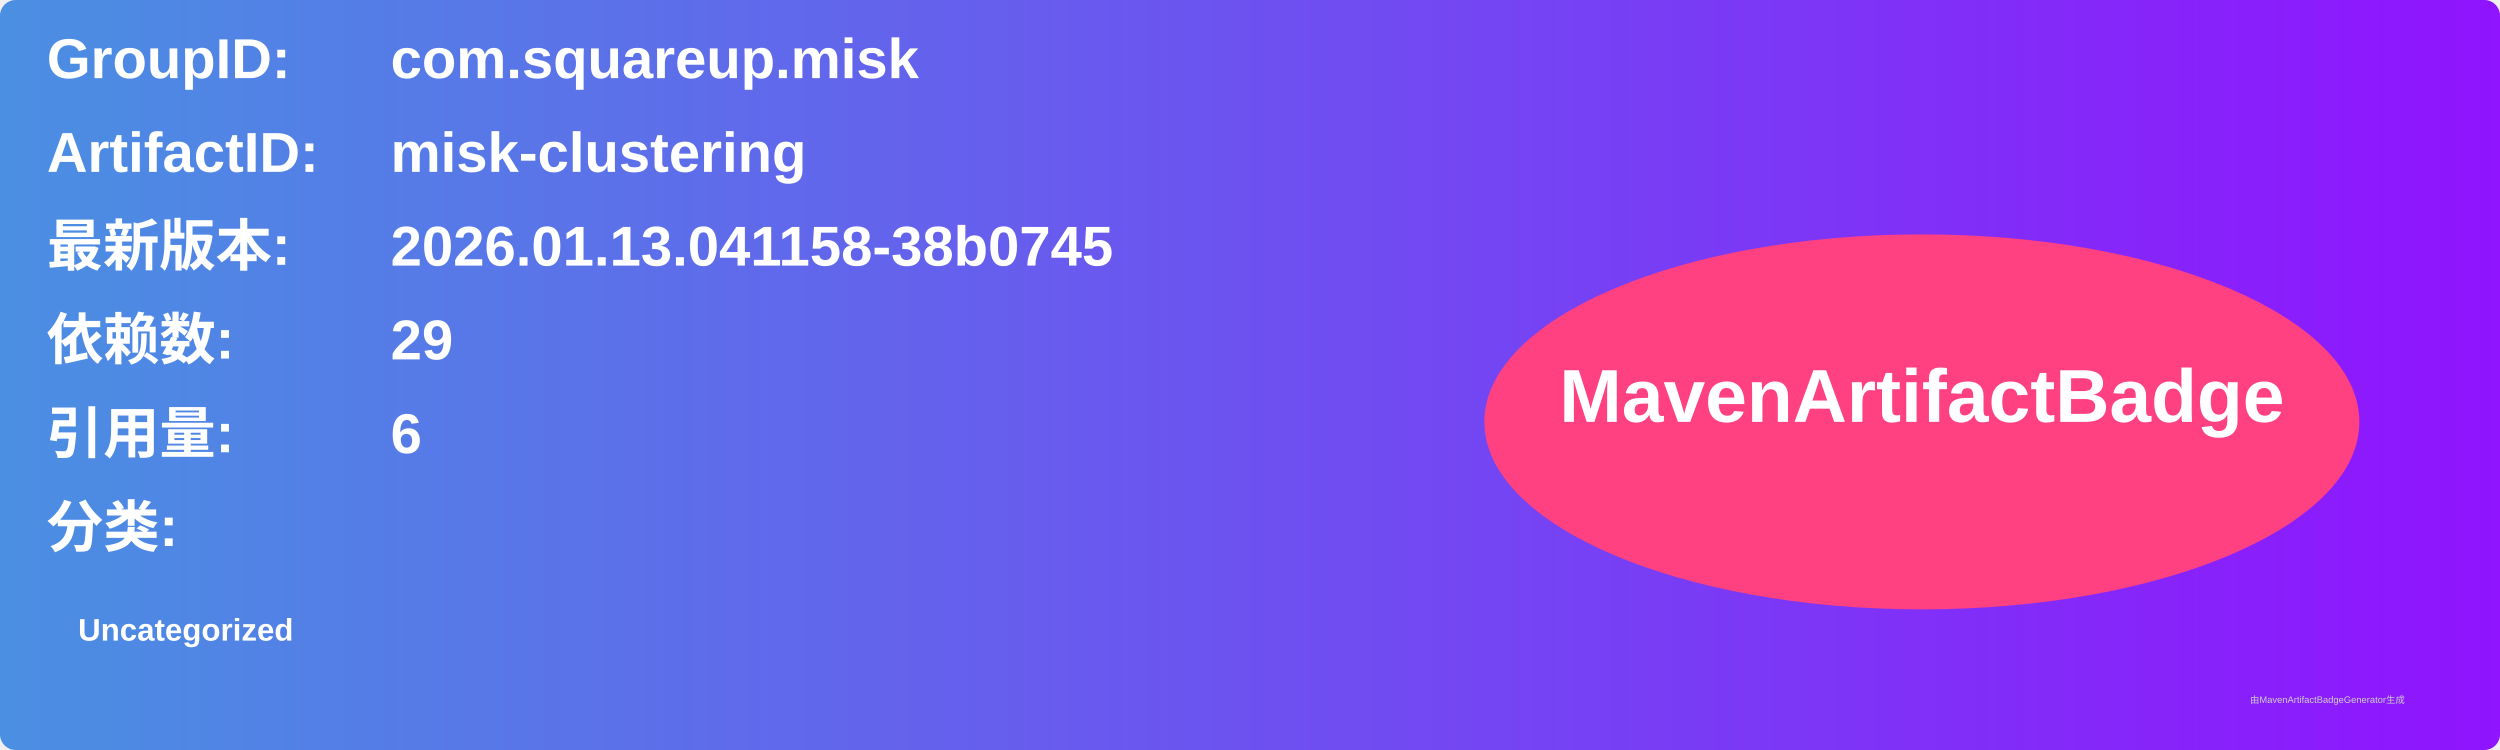
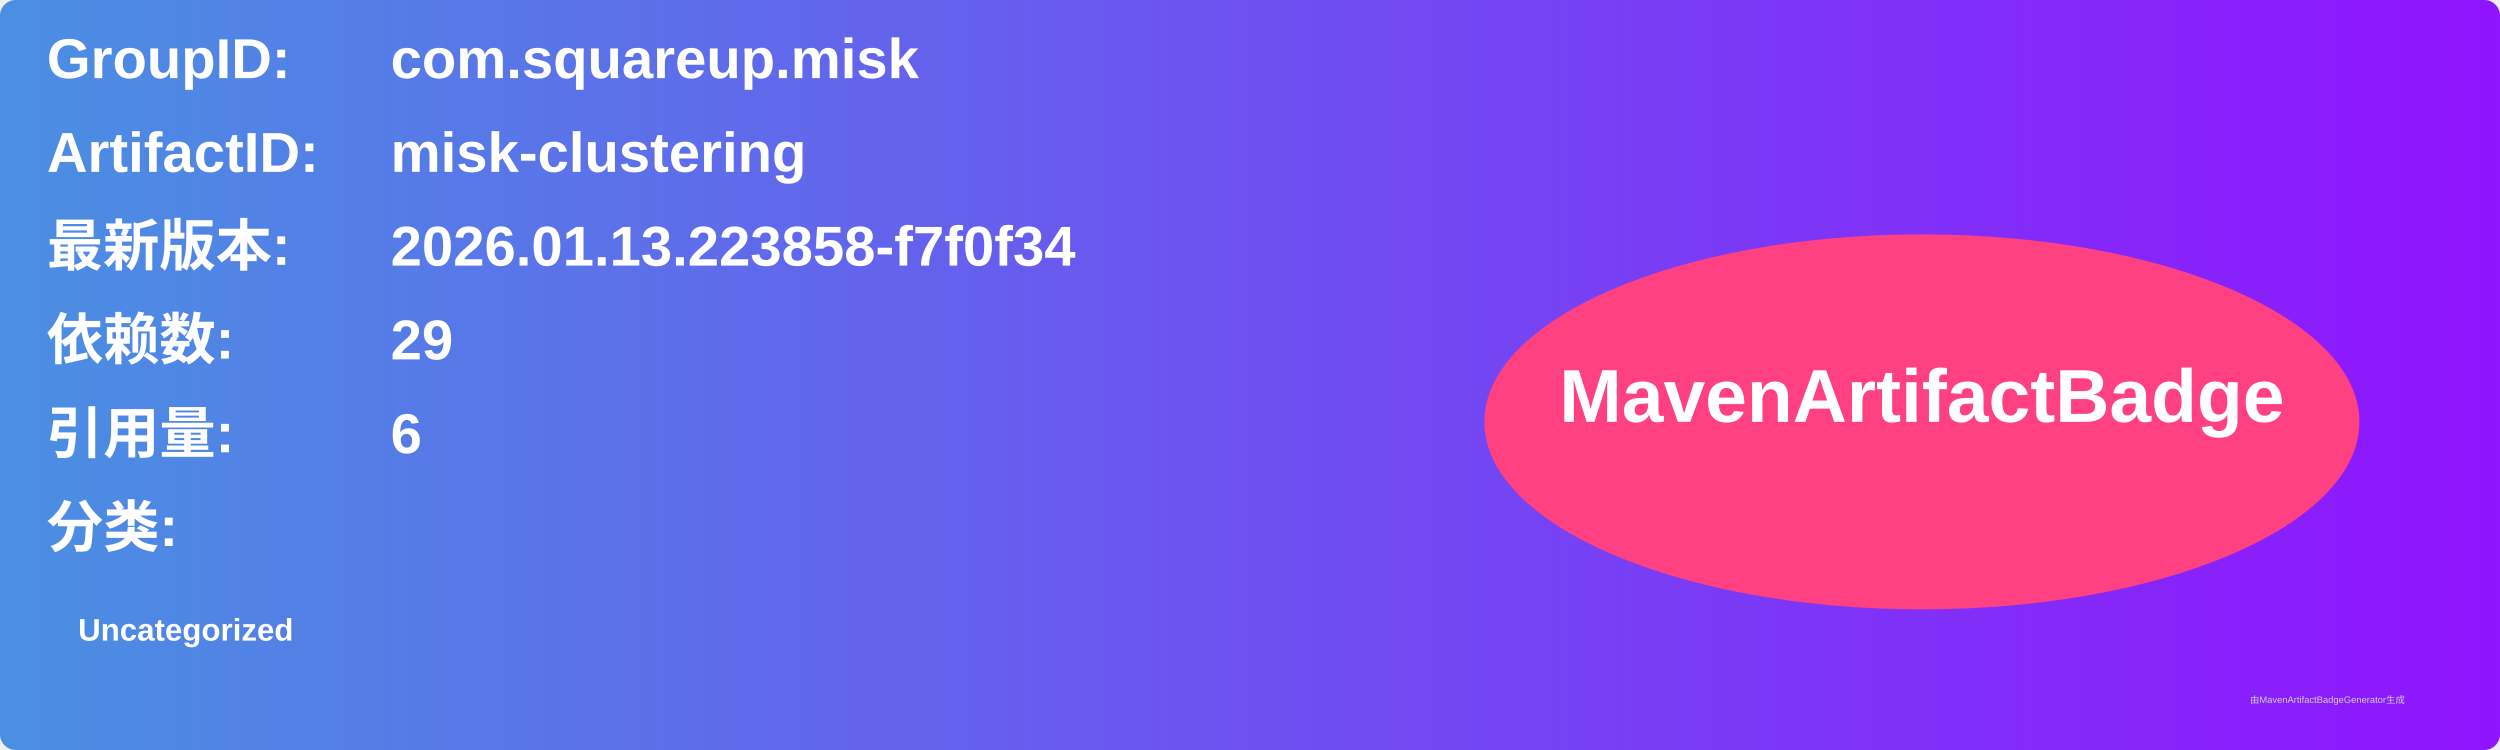
<svg xmlns="http://www.w3.org/2000/svg" width="800" height="240" viewBox="0 0 800 240">
  <linearGradient id="grad" x1="0%" y1="0%" x2="100%" y2="0%">
    <stop offset="0%" stop-color="#4a90e2" />
    <stop offset="100%" stop-color="#9013fe" />
  </linearGradient>
  <rect width="100%" height="100%" rx="5" ry="5" fill="url(#grad)" />
  <g transform="translate(15, 15)">
    <text x="0" y="10" font-family="Arial" font-size="18" fill="white" font-weight="bold" width="260">GroupID:</text>
    <text x="110" y="10" font-family="Arial" font-size="18" fill="white" font-weight="bold" width="460">com.squareup.misk</text>
    <text x="0" y="40" font-family="Arial" font-size="18" fill="white" font-weight="bold" width="260">ArtifactID:</text>
    <text x="110" y="40" font-family="Arial" font-size="18" fill="white" font-weight="bold" width="460">misk-clustering</text>
    <text x="0" y="70" font-family="Arial" font-size="18" fill="white" font-weight="bold">最新版本:</text>
    <text x="110" y="70" font-family="Arial" font-size="18" fill="white" font-weight="bold">
-       <tspan font-weight="bold">2026.01.13.041158-38b0745</tspan>
+       <tspan font-weight="bold">2026.01.13.223858-f7f0f34</tspan>
    </text>
    <text x="0" y="100" font-family="Arial" font-size="18" fill="white" font-weight="bold">依赖数: </text>
    <text x="110" y="100" font-family="Arial" font-size="18" fill="white">
      <tspan font-weight="bold">29</tspan>
    </text>
    <text x="0" y="130" font-family="Arial" font-size="18" fill="white" font-weight="bold">引用量: </text>
    <text x="110" y="130" font-family="Arial" font-size="18" fill="white">
      <tspan font-weight="bold">6</tspan>
    </text>
    <text x="0" y="160" font-family="Arial" font-size="18" fill="white" font-weight="bold">分类:</text>
    <text x="10" y="190" font-family="Arial" font-size="10" fill="white">
      <tspan font-weight="bold">Uncategorized</tspan>
    </text>
    <ellipse cx="600" cy="120" rx="140" ry="60" fill="#ff4081" />
    <text x="600" y="120" text-anchor="middle" font-family="Arial" font-size="24" fill="white" font-weight="bold">MavenArtifactBadge</text>
  </g>
  <text x="720" y="225" font-family="Arial" font-size="3" fill="#d0d0d0">由MavenArtifactBadgeGenerator生成</text>
</svg>
